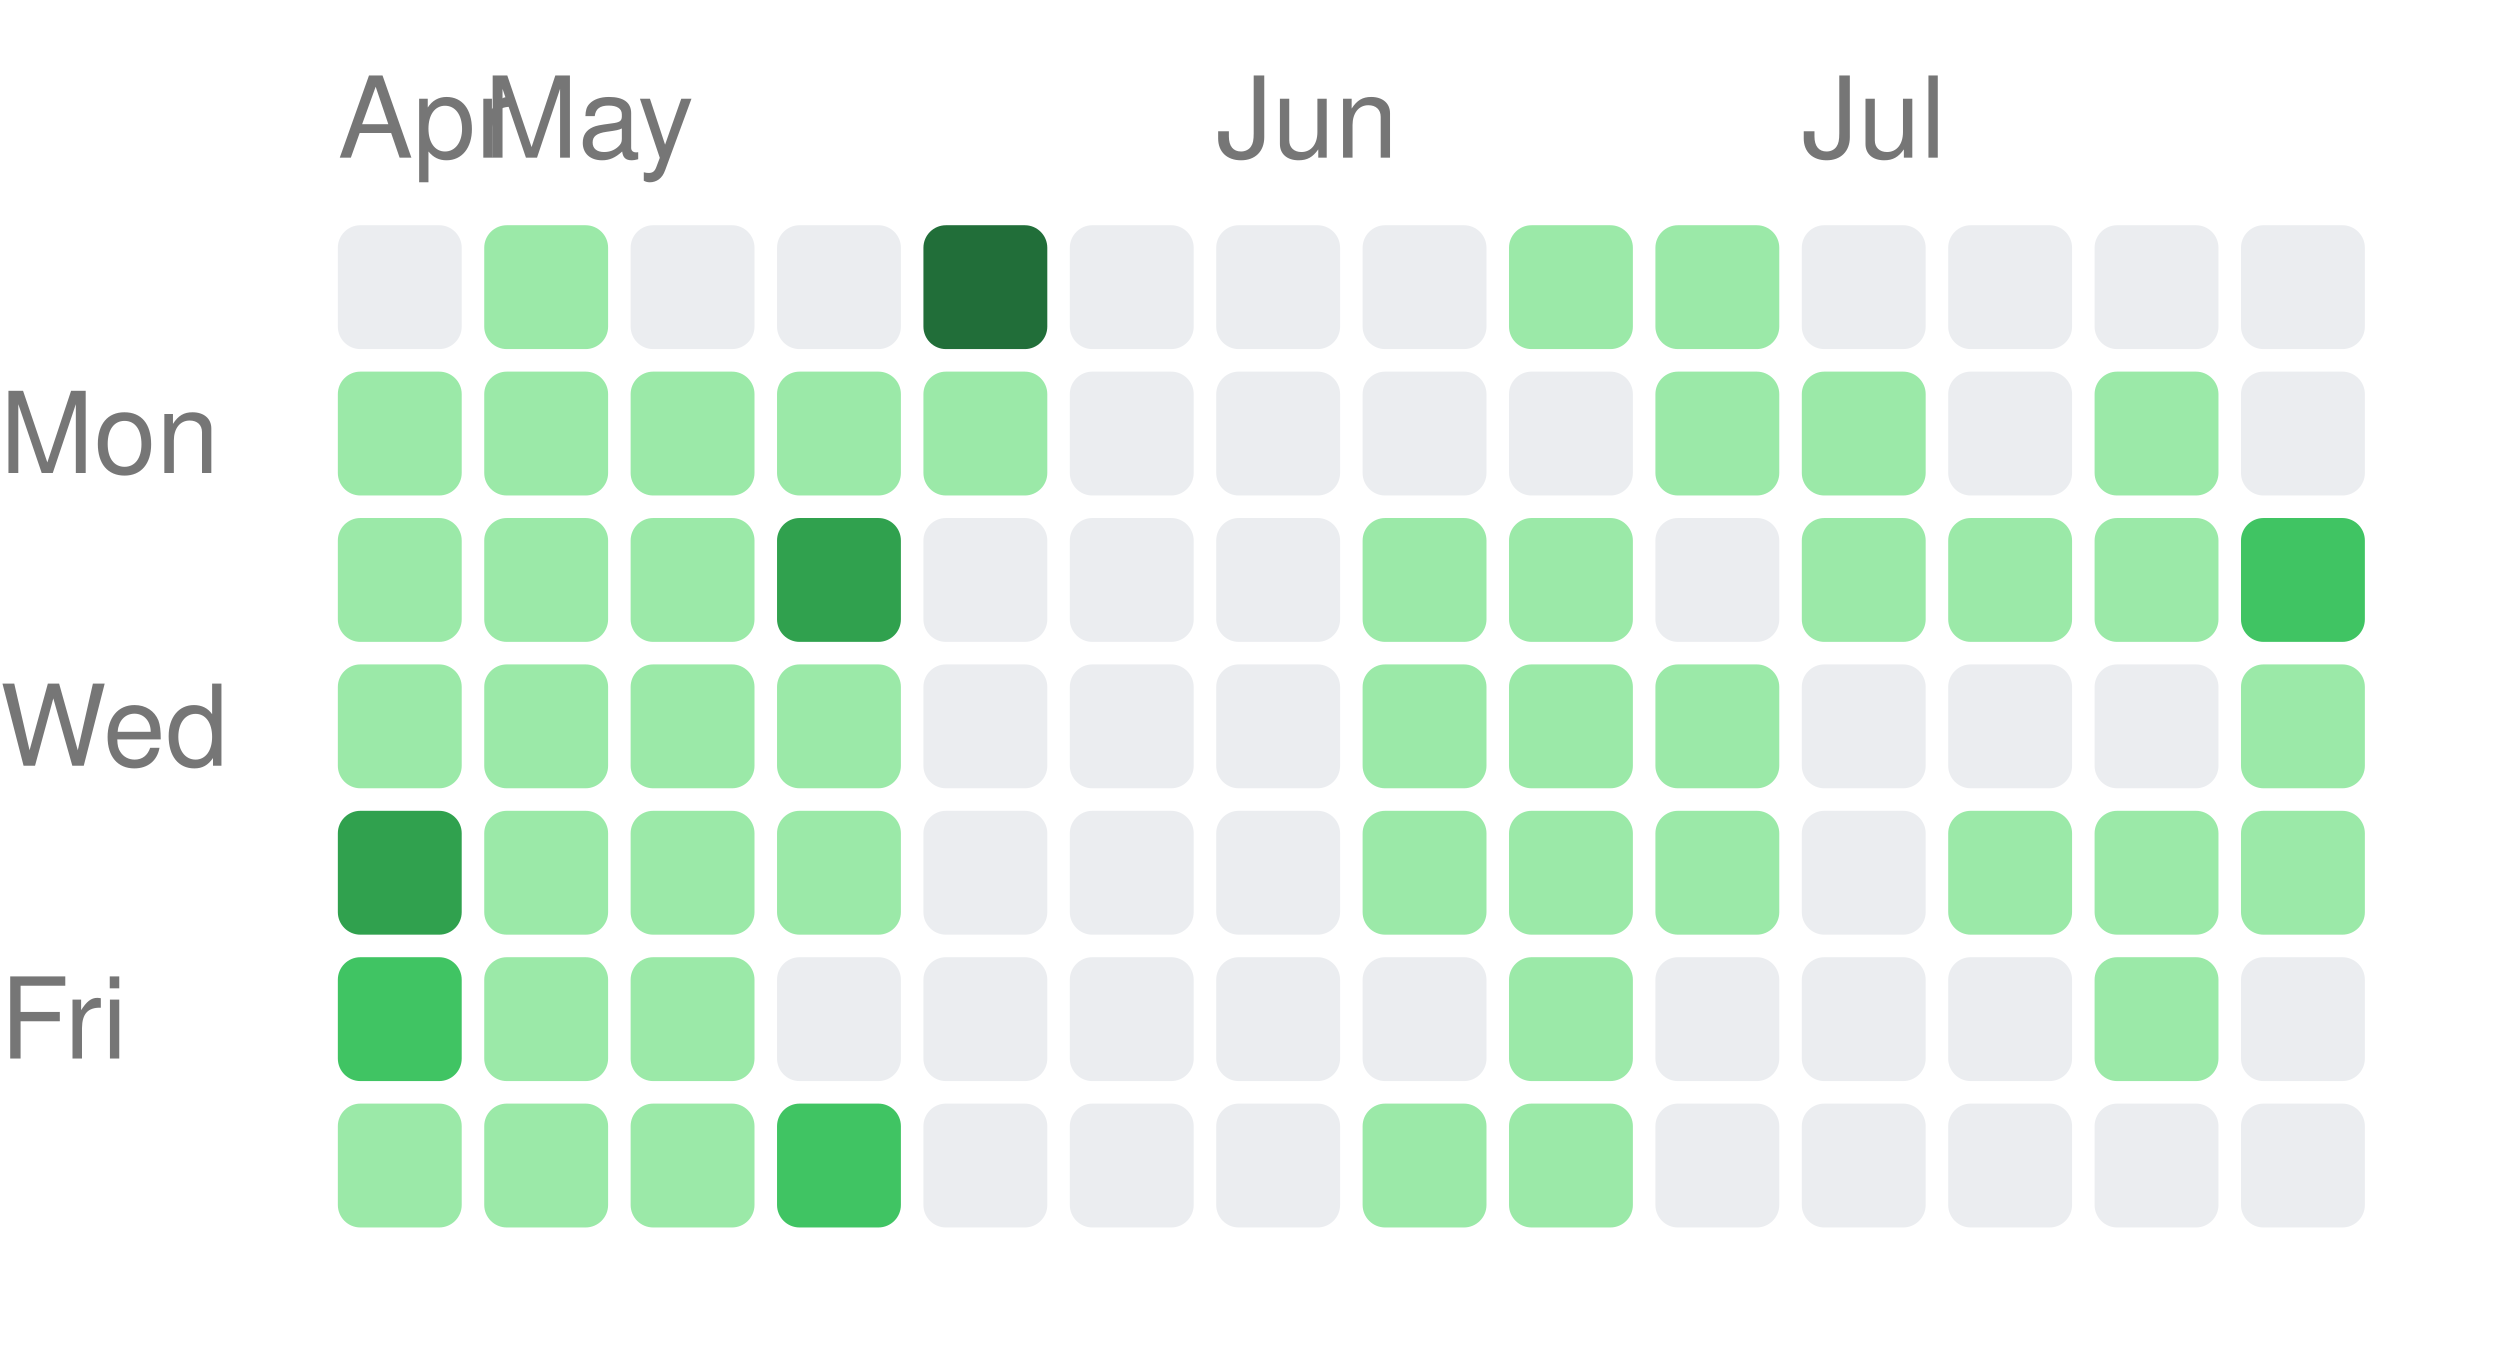
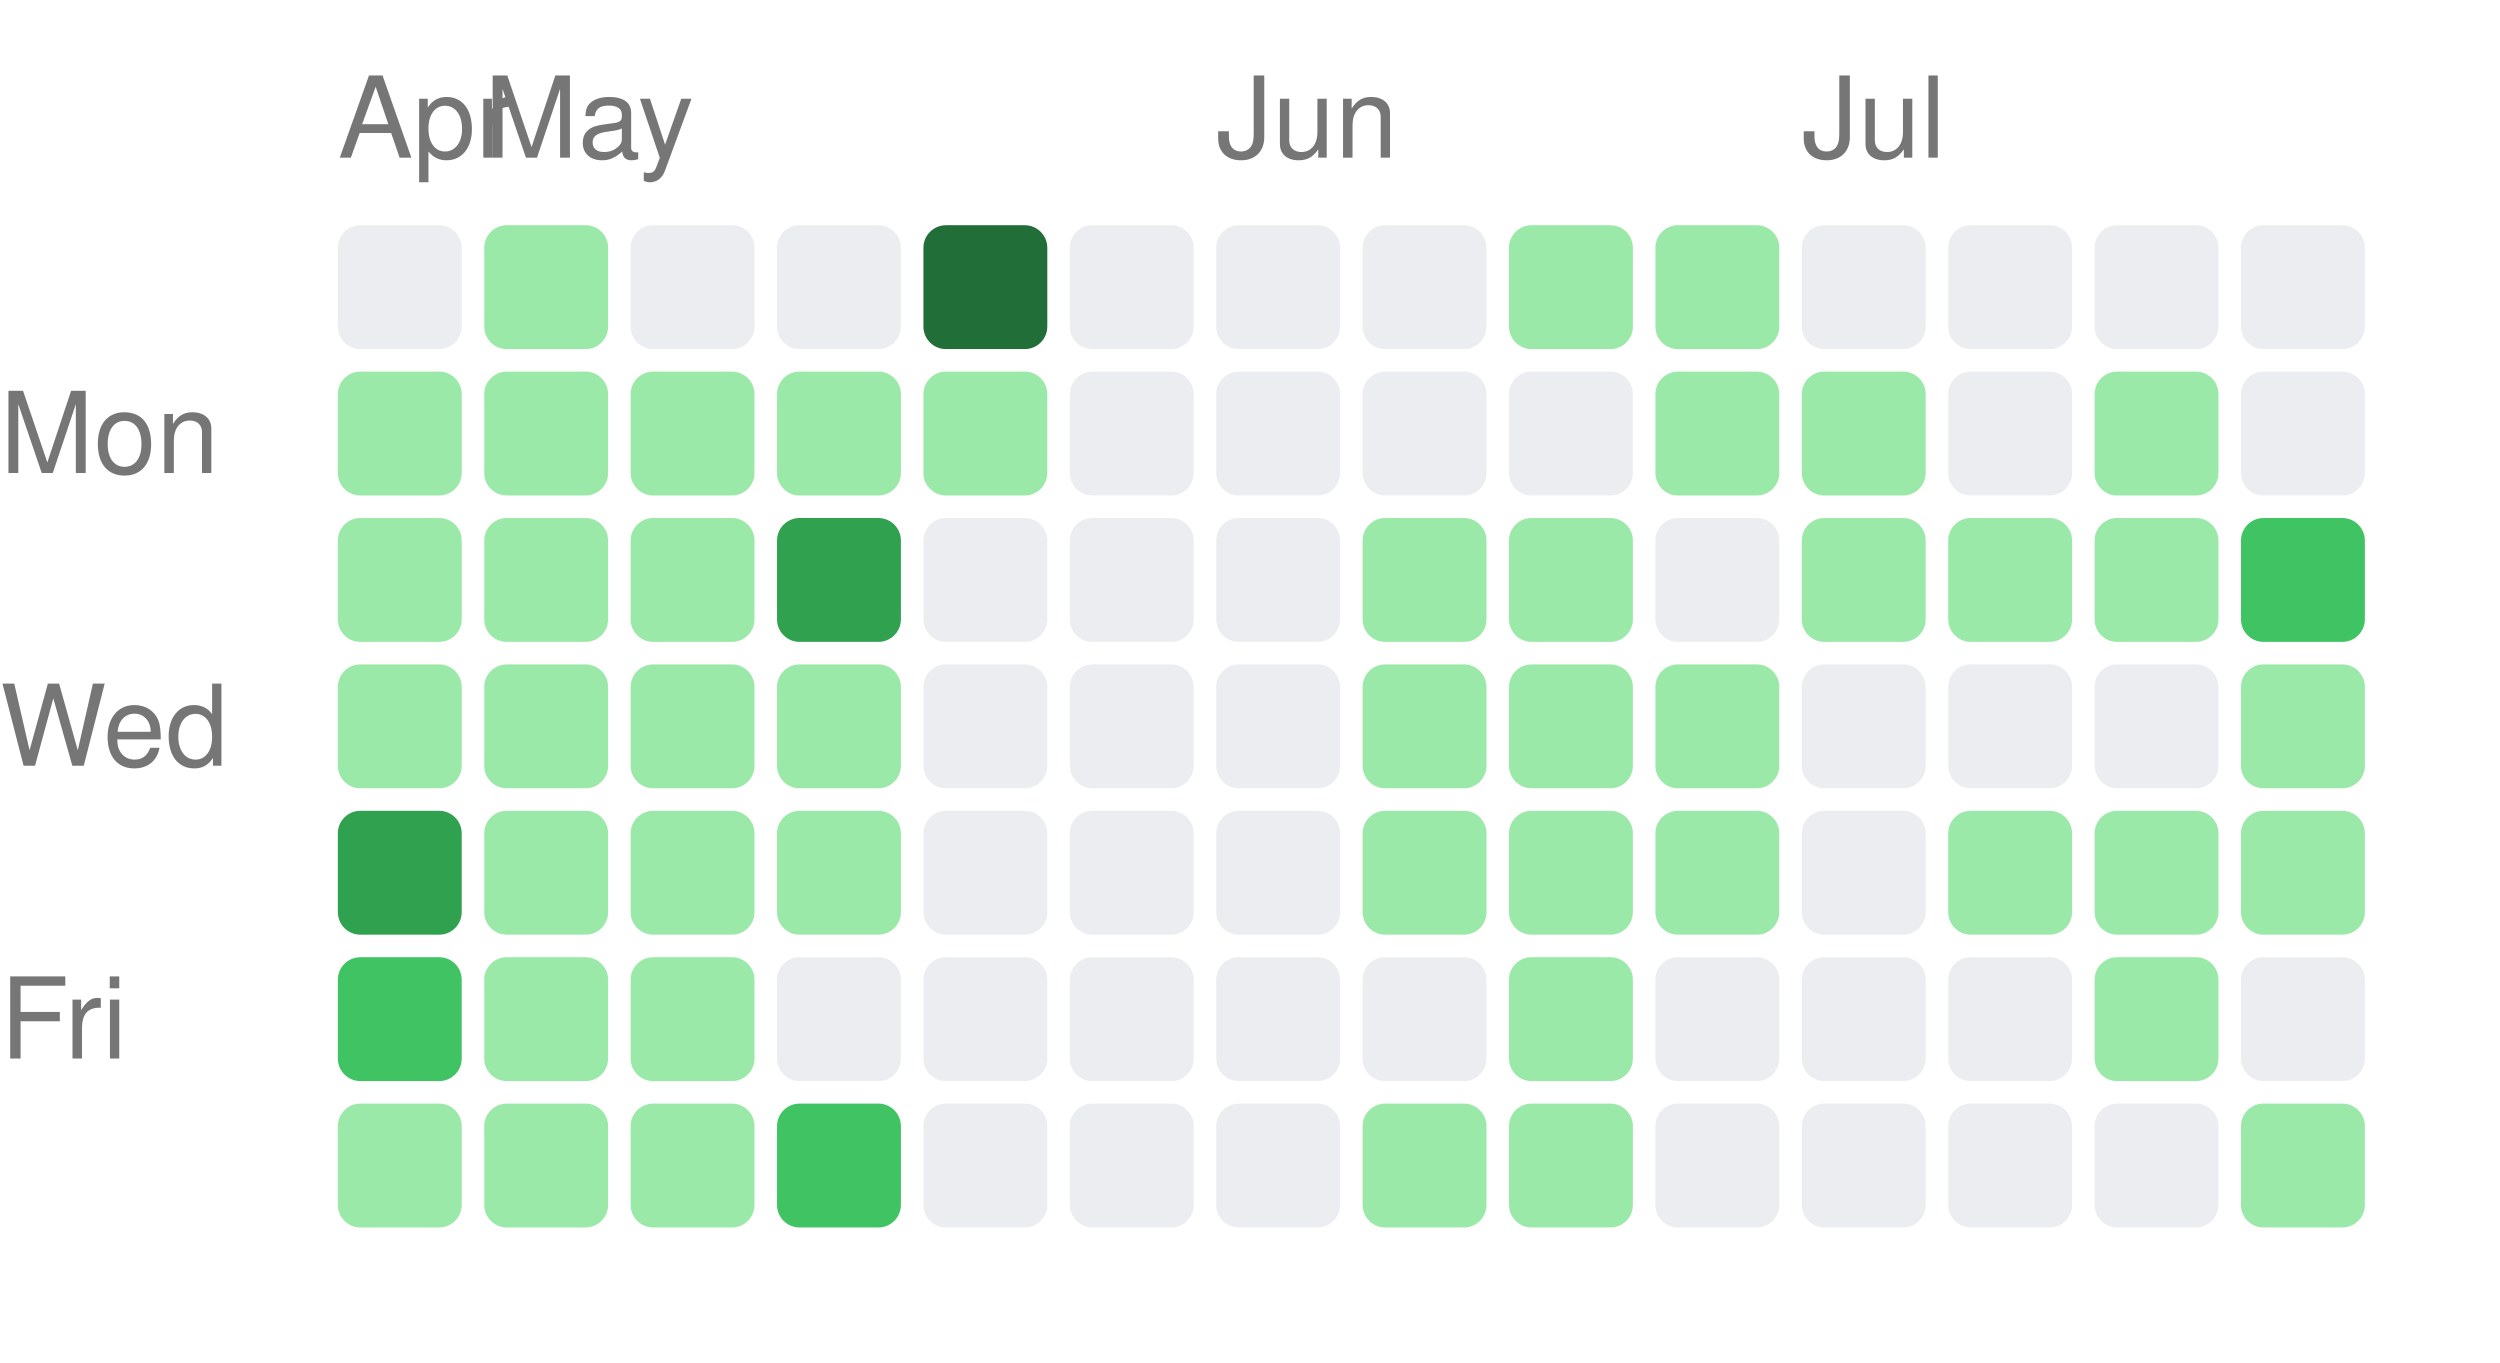
<svg xmlns="http://www.w3.org/2000/svg" width="222" height="121" viewBox="0 0 222 121">
  <style>text { fill: #767676; font-size: 10px; font-family: -apple-system, BlinkMacSystemFont, "Segoe UI", Helvetica, Arial, sans-serif; }</style>
  <text x="30" y="14">Apr</text>
  <text x="43" y="14">May</text>
  <text x="108" y="14">Jun</text>
  <text x="160" y="14">Jul</text>
  <text x="0" y="42" text-anchor="start">Mon</text>
  <text x="0" y="68" text-anchor="start">Wed</text>
  <text x="0" y="94" text-anchor="start">Fri</text>
  <rect x="30" y="20" width="11" height="11" rx="2" ry="2" fill="#ebedf0" />
  <rect x="30" y="33" width="11" height="11" rx="2" ry="2" fill="#9be9a8" />
  <rect x="30" y="46" width="11" height="11" rx="2" ry="2" fill="#9be9a8" />
  <rect x="30" y="59" width="11" height="11" rx="2" ry="2" fill="#9be9a8" />
  <rect x="30" y="72" width="11" height="11" rx="2" ry="2" fill="#30a14e" />
  <rect x="30" y="85" width="11" height="11" rx="2" ry="2" fill="#40c463" />
  <rect x="30" y="98" width="11" height="11" rx="2" ry="2" fill="#9be9a8" />
  <rect x="43" y="20" width="11" height="11" rx="2" ry="2" fill="#9be9a8" />
  <rect x="43" y="33" width="11" height="11" rx="2" ry="2" fill="#9be9a8" />
  <rect x="43" y="46" width="11" height="11" rx="2" ry="2" fill="#9be9a8" />
  <rect x="43" y="59" width="11" height="11" rx="2" ry="2" fill="#9be9a8" />
  <rect x="43" y="72" width="11" height="11" rx="2" ry="2" fill="#9be9a8" />
  <rect x="43" y="85" width="11" height="11" rx="2" ry="2" fill="#9be9a8" />
  <rect x="43" y="98" width="11" height="11" rx="2" ry="2" fill="#9be9a8" />
  <rect x="56" y="20" width="11" height="11" rx="2" ry="2" fill="#ebedf0" />
  <rect x="56" y="33" width="11" height="11" rx="2" ry="2" fill="#9be9a8" />
  <rect x="56" y="46" width="11" height="11" rx="2" ry="2" fill="#9be9a8" />
  <rect x="56" y="59" width="11" height="11" rx="2" ry="2" fill="#9be9a8" />
  <rect x="56" y="72" width="11" height="11" rx="2" ry="2" fill="#9be9a8" />
  <rect x="56" y="85" width="11" height="11" rx="2" ry="2" fill="#9be9a8" />
  <rect x="56" y="98" width="11" height="11" rx="2" ry="2" fill="#9be9a8" />
  <rect x="69" y="20" width="11" height="11" rx="2" ry="2" fill="#ebedf0" />
  <rect x="69" y="33" width="11" height="11" rx="2" ry="2" fill="#9be9a8" />
  <rect x="69" y="46" width="11" height="11" rx="2" ry="2" fill="#30a14e" />
  <rect x="69" y="59" width="11" height="11" rx="2" ry="2" fill="#9be9a8" />
  <rect x="69" y="72" width="11" height="11" rx="2" ry="2" fill="#9be9a8" />
  <rect x="69" y="85" width="11" height="11" rx="2" ry="2" fill="#ebedf0" />
  <rect x="69" y="98" width="11" height="11" rx="2" ry="2" fill="#40c463" />
  <rect x="82" y="20" width="11" height="11" rx="2" ry="2" fill="#216e39" />
  <rect x="82" y="33" width="11" height="11" rx="2" ry="2" fill="#9be9a8" />
  <rect x="82" y="46" width="11" height="11" rx="2" ry="2" fill="#ebedf0" />
  <rect x="82" y="59" width="11" height="11" rx="2" ry="2" fill="#ebedf0" />
  <rect x="82" y="72" width="11" height="11" rx="2" ry="2" fill="#ebedf0" />
  <rect x="82" y="85" width="11" height="11" rx="2" ry="2" fill="#ebedf0" />
  <rect x="82" y="98" width="11" height="11" rx="2" ry="2" fill="#ebedf0" />
  <rect x="95" y="20" width="11" height="11" rx="2" ry="2" fill="#ebedf0" />
  <rect x="95" y="33" width="11" height="11" rx="2" ry="2" fill="#ebedf0" />
  <rect x="95" y="46" width="11" height="11" rx="2" ry="2" fill="#ebedf0" />
  <rect x="95" y="59" width="11" height="11" rx="2" ry="2" fill="#ebedf0" />
  <rect x="95" y="72" width="11" height="11" rx="2" ry="2" fill="#ebedf0" />
  <rect x="95" y="85" width="11" height="11" rx="2" ry="2" fill="#ebedf0" />
  <rect x="95" y="98" width="11" height="11" rx="2" ry="2" fill="#ebedf0" />
  <rect x="108" y="20" width="11" height="11" rx="2" ry="2" fill="#ebedf0" />
  <rect x="108" y="33" width="11" height="11" rx="2" ry="2" fill="#ebedf0" />
  <rect x="108" y="46" width="11" height="11" rx="2" ry="2" fill="#ebedf0" />
  <rect x="108" y="59" width="11" height="11" rx="2" ry="2" fill="#ebedf0" />
  <rect x="108" y="72" width="11" height="11" rx="2" ry="2" fill="#ebedf0" />
  <rect x="108" y="85" width="11" height="11" rx="2" ry="2" fill="#ebedf0" />
  <rect x="108" y="98" width="11" height="11" rx="2" ry="2" fill="#ebedf0" />
  <rect x="121" y="20" width="11" height="11" rx="2" ry="2" fill="#ebedf0" />
  <rect x="121" y="33" width="11" height="11" rx="2" ry="2" fill="#ebedf0" />
  <rect x="121" y="46" width="11" height="11" rx="2" ry="2" fill="#9be9a8" />
  <rect x="121" y="59" width="11" height="11" rx="2" ry="2" fill="#9be9a8" />
  <rect x="121" y="72" width="11" height="11" rx="2" ry="2" fill="#9be9a8" />
  <rect x="121" y="85" width="11" height="11" rx="2" ry="2" fill="#ebedf0" />
  <rect x="121" y="98" width="11" height="11" rx="2" ry="2" fill="#9be9a8" />
  <rect x="134" y="20" width="11" height="11" rx="2" ry="2" fill="#9be9a8" />
  <rect x="134" y="33" width="11" height="11" rx="2" ry="2" fill="#ebedf0" />
  <rect x="134" y="46" width="11" height="11" rx="2" ry="2" fill="#9be9a8" />
  <rect x="134" y="59" width="11" height="11" rx="2" ry="2" fill="#9be9a8" />
  <rect x="134" y="72" width="11" height="11" rx="2" ry="2" fill="#9be9a8" />
  <rect x="134" y="85" width="11" height="11" rx="2" ry="2" fill="#9be9a8" />
  <rect x="134" y="98" width="11" height="11" rx="2" ry="2" fill="#9be9a8" />
  <rect x="147" y="20" width="11" height="11" rx="2" ry="2" fill="#9be9a8" />
  <rect x="147" y="33" width="11" height="11" rx="2" ry="2" fill="#9be9a8" />
  <rect x="147" y="46" width="11" height="11" rx="2" ry="2" fill="#ebedf0" />
  <rect x="147" y="59" width="11" height="11" rx="2" ry="2" fill="#9be9a8" />
  <rect x="147" y="72" width="11" height="11" rx="2" ry="2" fill="#9be9a8" />
  <rect x="147" y="85" width="11" height="11" rx="2" ry="2" fill="#ebedf0" />
  <rect x="147" y="98" width="11" height="11" rx="2" ry="2" fill="#ebedf0" />
  <rect x="160" y="20" width="11" height="11" rx="2" ry="2" fill="#ebedf0" />
  <rect x="160" y="33" width="11" height="11" rx="2" ry="2" fill="#9be9a8" />
  <rect x="160" y="46" width="11" height="11" rx="2" ry="2" fill="#9be9a8" />
  <rect x="160" y="59" width="11" height="11" rx="2" ry="2" fill="#ebedf0" />
  <rect x="160" y="72" width="11" height="11" rx="2" ry="2" fill="#ebedf0" />
  <rect x="160" y="85" width="11" height="11" rx="2" ry="2" fill="#ebedf0" />
  <rect x="160" y="98" width="11" height="11" rx="2" ry="2" fill="#ebedf0" />
  <rect x="173" y="20" width="11" height="11" rx="2" ry="2" fill="#ebedf0" />
  <rect x="173" y="33" width="11" height="11" rx="2" ry="2" fill="#ebedf0" />
  <rect x="173" y="46" width="11" height="11" rx="2" ry="2" fill="#9be9a8" />
  <rect x="173" y="59" width="11" height="11" rx="2" ry="2" fill="#ebedf0" />
  <rect x="173" y="72" width="11" height="11" rx="2" ry="2" fill="#9be9a8" />
  <rect x="173" y="85" width="11" height="11" rx="2" ry="2" fill="#ebedf0" />
  <rect x="173" y="98" width="11" height="11" rx="2" ry="2" fill="#ebedf0" />
  <rect x="186" y="20" width="11" height="11" rx="2" ry="2" fill="#ebedf0" />
  <rect x="186" y="33" width="11" height="11" rx="2" ry="2" fill="#9be9a8" />
  <rect x="186" y="46" width="11" height="11" rx="2" ry="2" fill="#9be9a8" />
  <rect x="186" y="59" width="11" height="11" rx="2" ry="2" fill="#ebedf0" />
  <rect x="186" y="72" width="11" height="11" rx="2" ry="2" fill="#9be9a8" />
  <rect x="186" y="85" width="11" height="11" rx="2" ry="2" fill="#9be9a8" />
  <rect x="186" y="98" width="11" height="11" rx="2" ry="2" fill="#ebedf0" />
  <rect x="199" y="20" width="11" height="11" rx="2" ry="2" fill="#ebedf0" />
  <rect x="199" y="33" width="11" height="11" rx="2" ry="2" fill="#ebedf0" />
  <rect x="199" y="46" width="11" height="11" rx="2" ry="2" fill="#40c463" />
  <rect x="199" y="59" width="11" height="11" rx="2" ry="2" fill="#9be9a8" />
  <rect x="199" y="72" width="11" height="11" rx="2" ry="2" fill="#9be9a8" />
  <rect x="199" y="85" width="11" height="11" rx="2" ry="2" fill="#ebedf0" />
-   <rect x="199" y="98" width="11" height="11" rx="2" ry="2" fill="#ebedf0" />
+   <rect x="199" y="98" width="11" height="11" rx="2" ry="2" fill="#9be9a8" />
</svg>
